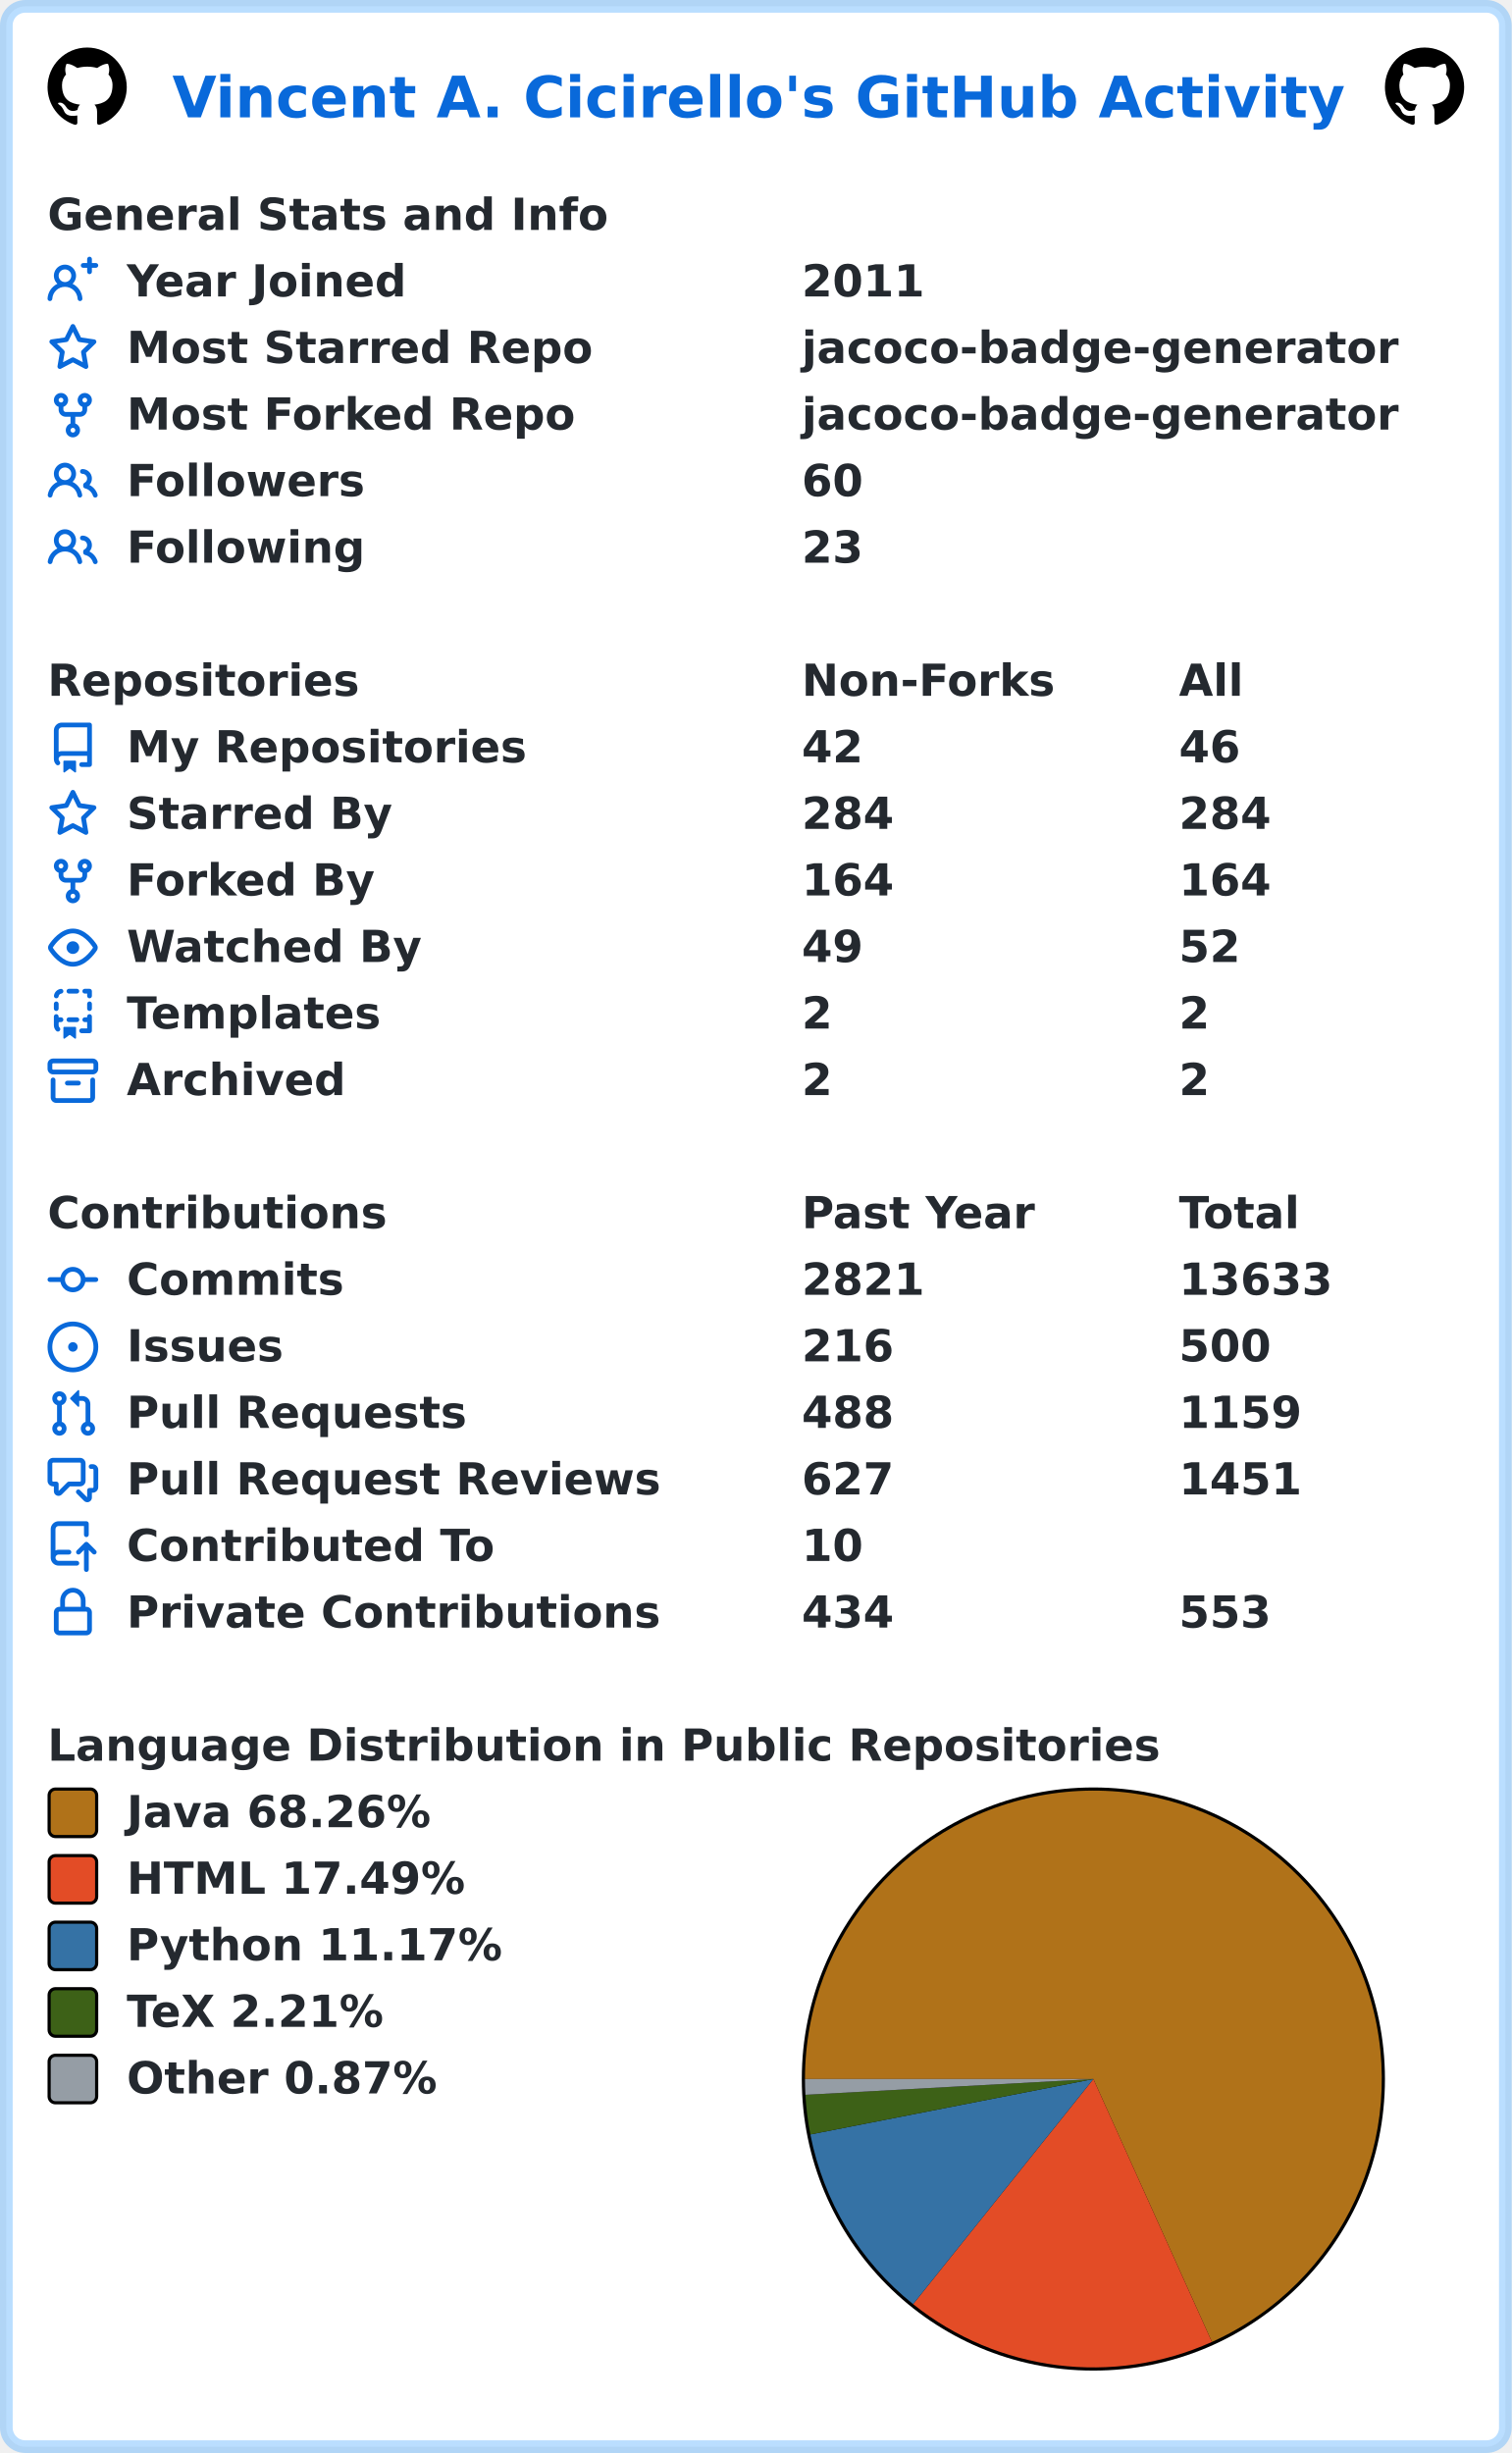
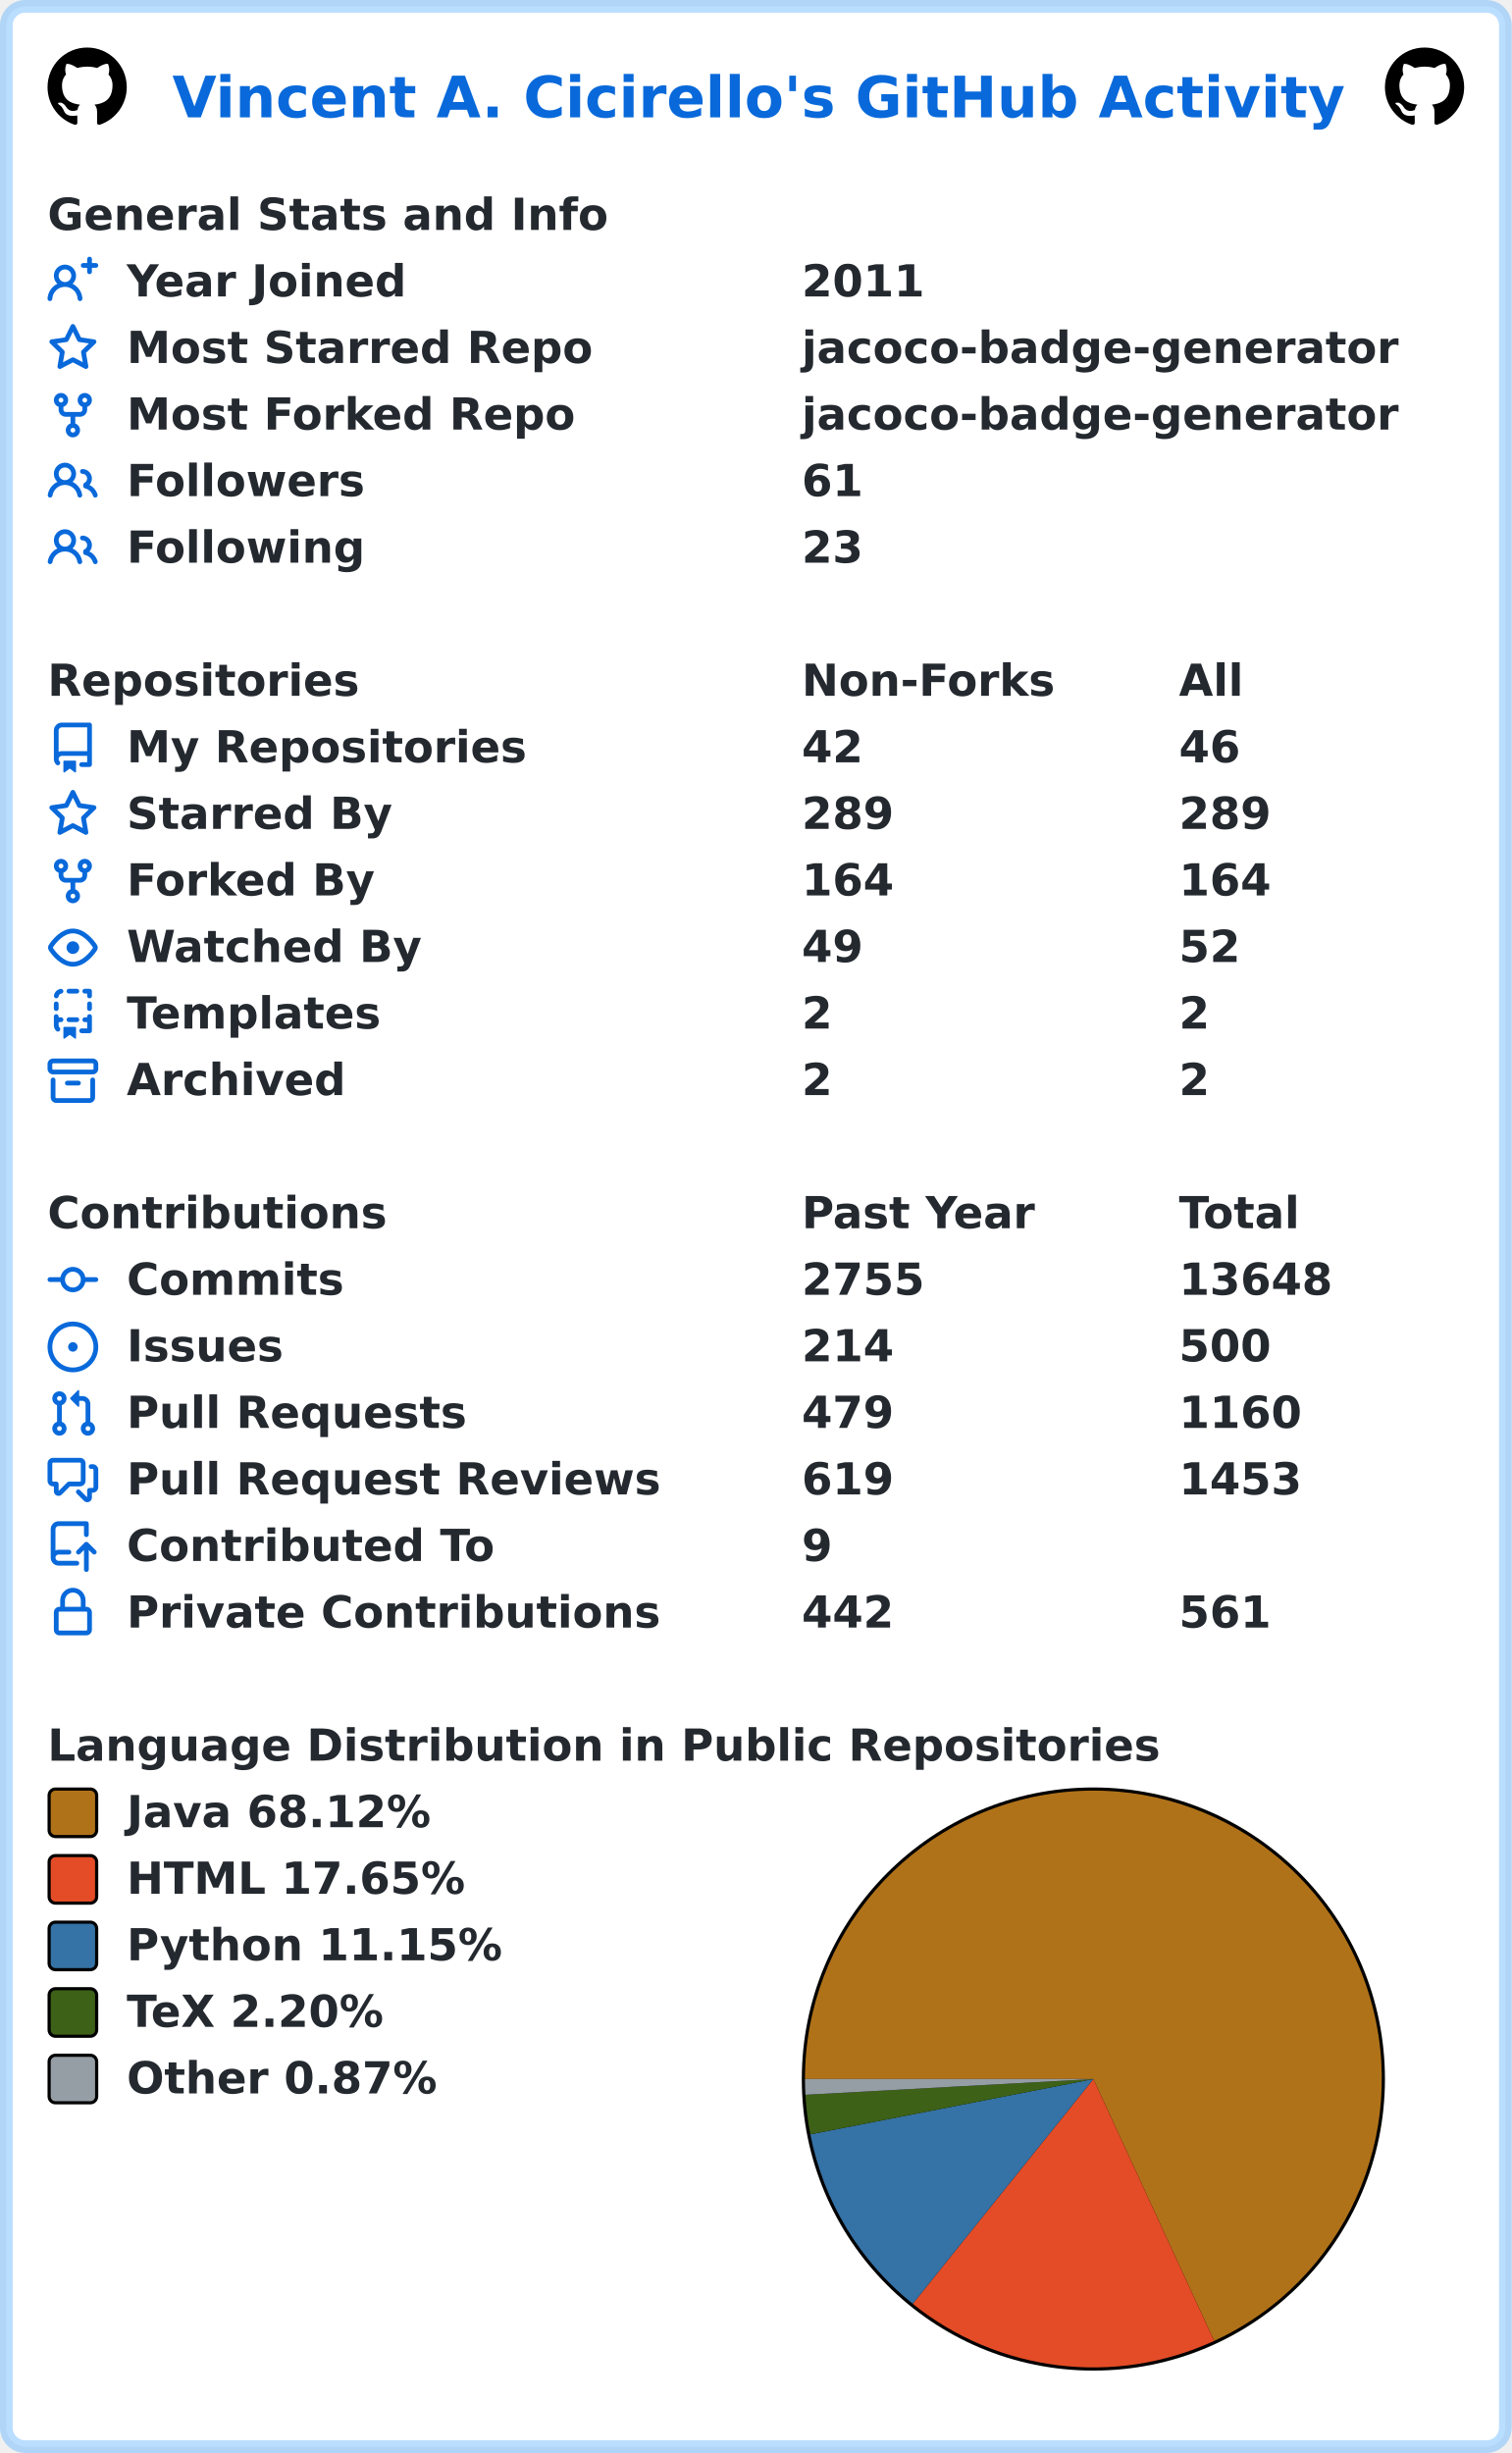
<svg xmlns="http://www.w3.org/2000/svg" width="477" height="774" viewBox="0 0 477 774" lang="en" xml:lang="en">
  <rect x="2" y="2" stroke-width="4" rx="6" width="473" height="770" stroke="rgba(84,174,255,0.4)" fill="#ffffff" />
  <g font-weight="600" font-size="110pt" font-family="Verdana,Geneva,DejaVu Sans,sans-serif" text-rendering="geometricPrecision">
    <text x="442" y="301" lengthAdjust="spacingAndGlyphs" textLength="2985" transform="scale(0.123)" fill="#0969da">Vincent A. Cicirello's GitHub Activity</text>
    <svg x="15" y="15" width="25" height="25" viewBox="0 0 16 16">
      <path fill="#000000" fill-rule="evenodd" d="M8 0C3.58 0 0 3.58 0 8c0 3.54 2.29 6.53 5.47 7.59.4.07.55-.17.55-.38 0-.19-.01-.82-.01-1.49-2.01.37-2.53-.49-2.69-.94-.09-.23-.48-.94-.82-1.13-.28-.15-.68-.52-.01-.53.63-.01 1.08.58 1.23.82.72 1.21 1.87.87 2.33.66.07-.52.28-.87.51-1.07-1.78-.2-3.64-.89-3.64-3.95 0-.87.31-1.59.82-2.15-.08-.2-.36-1.02.08-2.12 0 0 .67-.21 2.2.82.64-.18 1.32-.27 2-.27.68 0 1.36.09 2 .27 1.53-1.04 2.2-.82 2.2-.82.44 1.1.16 1.92.08 2.12.51.56.82 1.27.82 2.15 0 3.07-1.87 3.75-3.65 3.95.29.25.54.73.54 1.48 0 1.07-.01 1.93-.01 2.2 0 .21.15.46.55.38A8.013 8.013 0 0016 8c0-4.42-3.58-8-8-8z" />
    </svg>
    <svg x="437" y="15" width="25" height="25" viewBox="0 0 16 16">
      <path fill="#000000" fill-rule="evenodd" d="M8 0C3.58 0 0 3.58 0 8c0 3.54 2.29 6.53 5.47 7.59.4.07.55-.17.55-.38 0-.19-.01-.82-.01-1.49-2.01.37-2.53-.49-2.69-.94-.09-.23-.48-.94-.82-1.13-.28-.15-.68-.52-.01-.53.63-.01 1.08.58 1.23.82.72 1.21 1.87.87 2.33.66.07-.52.28-.87.51-1.07-1.78-.2-3.64-.89-3.64-3.95 0-.87.31-1.59.82-2.15-.08-.2-.36-1.02.08-2.12 0 0 .67-.21 2.2.82.64-.18 1.32-.27 2-.27.68 0 1.36.09 2 .27 1.53-1.04 2.2-.82 2.2-.82.44 1.1.16 1.92.08 2.12.51.56.82 1.27.82 2.15 0 3.07-1.87 3.75-3.65 3.95.29.25.54.73.54 1.48 0 1.07-.01 1.93-.01 2.2 0 .21.15.46.55.38A8.013 8.013 0 0016 8c0-4.42-3.58-8-8-8z" />
    </svg>
    <g transform="translate(0, 60)" fill="#24292f">
      <g transform="translate(15, 0)">
        <g transform="scale(0.095)">
          <text x="0" y="132" textLength="1851" lengthAdjust="spacingAndGlyphs">General Stats and Info</text>
        </g>
      </g>
      <g transform="translate(15, 21)">
        <path fill="#0969da" fill-rule="evenodd" d="M13.25 0a.75.75 0 01.75.75V2h1.25a.75.75 0 010 1.5H14v1.25a.75.75 0 01-1.5 0V3.5h-1.25a.75.75 0 010-1.5h1.25V.75a.75.75 0 01.75-.75zM5.5 4a2 2 0 100 4 2 2 0 000-4zm2.4 4.548a3.5 3.5 0 10-4.799 0 5.527 5.527 0 00-3.1 4.66.75.75 0 101.498.085A4.01 4.01 0 015.5 9.5a4.01 4.01 0 014.001 3.793.75.75 0 101.498-.086 5.527 5.527 0 00-3.1-4.659z" />
        <g transform="scale(0.095)">
          <text lengthAdjust="spacingAndGlyphs" textLength="932" x="263" y="132">Year Joined</text>
          <text lengthAdjust="spacingAndGlyphs" textLength="420" x="2505" y="132">2011</text>
        </g>
      </g>
      <g transform="translate(15, 42)">
        <path fill="#0969da" fill-rule="evenodd" d="M8 .25a.75.75 0 01.673.418l1.882 3.815 4.21.612a.75.75 0 01.416 1.279l-3.046 2.97.719 4.192a.75.75 0 01-1.088.791L8 12.347l-3.766 1.98a.75.75 0 01-1.088-.79l.72-4.194L.818 6.374a.75.75 0 01.416-1.28l4.21-.611L7.327.668A.75.75 0 018 .25zm0 2.445L6.615 5.5a.75.75 0 01-.564.41l-3.097.45 2.24 2.184a.75.75 0 01.216.664l-.528 3.084 2.769-1.456a.75.75 0 01.698 0l2.77 1.456-.53-3.084a.75.75 0 01.216-.664l2.24-2.183-3.096-.45a.75.75 0 01-.564-.41L8 2.694v.001z" />
        <g transform="scale(0.095)">
          <text lengthAdjust="spacingAndGlyphs" textLength="1532" x="263" y="132">Most Starred Repo</text>
          <text lengthAdjust="spacingAndGlyphs" textLength="1986" x="2505" y="132">jacoco-badge-generator</text>
        </g>
      </g>
      <g transform="translate(15, 63)">
        <path fill="#0969da" fill-rule="evenodd" d="M5 3.25a.75.75 0 11-1.5 0 .75.75 0 011.5 0zm0 2.122a2.25 2.25 0 10-1.5 0v.878A2.25 2.25 0 005.75 8.5h1.5v2.128a2.251 2.251 0 101.5 0V8.5h1.5a2.25 2.25 0 002.25-2.25v-.878a2.25 2.25 0 10-1.5 0v.878a.75.75 0 01-.75.75h-4.5A.75.75 0 015 6.25v-.878zm3.75 7.378a.75.75 0 11-1.5 0 .75.75 0 011.5 0zm3-8.75a.75.75 0 100-1.5.75.75 0 000 1.5z" />
        <g transform="scale(0.095)">
          <text lengthAdjust="spacingAndGlyphs" textLength="1485" x="263" y="132">Most Forked Repo</text>
          <text lengthAdjust="spacingAndGlyphs" textLength="1986" x="2505" y="132">jacoco-badge-generator</text>
        </g>
      </g>
      <g transform="translate(15, 84)">
        <path fill="#0969da" fill-rule="evenodd" d="M5.5 3.5a2 2 0 100 4 2 2 0 000-4zM2 5.5a3.5 3.5 0 115.898 2.549 5.507 5.507 0 013.034 4.084.75.75 0 11-1.482.235 4.001 4.001 0 00-7.9 0 .75.75 0 01-1.482-.236A5.507 5.507 0 013.102 8.05 3.49 3.49 0 012 5.5zM11 4a.75.75 0 100 1.5 1.5 1.5 0 01.666 2.844.75.75 0 00-.416.672v.352a.75.75 0 00.574.73c1.2.289 2.162 1.2 2.522 2.372a.75.75 0 101.434-.44 5.01 5.01 0 00-2.56-3.012A3 3 0 0011 4z" />
        <g transform="scale(0.095)">
          <text lengthAdjust="spacingAndGlyphs" textLength="778" x="263" y="132">Followers</text>
-           <text lengthAdjust="spacingAndGlyphs" textLength="210" x="2505" y="132">60</text>
+           <text lengthAdjust="spacingAndGlyphs" textLength="210" x="2505" y="132">61</text>
        </g>
      </g>
      <g transform="translate(15, 105)">
        <path fill="#0969da" fill-rule="evenodd" d="M5.5 3.5a2 2 0 100 4 2 2 0 000-4zM2 5.5a3.5 3.5 0 115.898 2.549 5.507 5.507 0 013.034 4.084.75.75 0 11-1.482.235 4.001 4.001 0 00-7.9 0 .75.75 0 01-1.482-.236A5.507 5.507 0 013.102 8.05 3.49 3.49 0 012 5.5zM11 4a.75.75 0 100 1.5 1.5 1.5 0 01.666 2.844.75.75 0 00-.416.672v.352a.75.75 0 00.574.73c1.2.289 2.162 1.2 2.522 2.372a.75.75 0 101.434-.44 5.01 5.01 0 00-2.56-3.012A3 3 0 0011 4z" />
        <g transform="scale(0.095)">
          <text lengthAdjust="spacingAndGlyphs" textLength="780" x="263" y="132">Following</text>
          <text lengthAdjust="spacingAndGlyphs" textLength="210" x="2505" y="132">23</text>
        </g>
      </g>
    </g>
    <g transform="translate(0, 207)" fill="#24292f">
      <g transform="translate(15, 0)">
        <g transform="scale(0.095)">
          <text x="0" y="132" textLength="1020" lengthAdjust="spacingAndGlyphs">Repositories</text>
          <text x="2505" y="132" textLength="832" lengthAdjust="spacingAndGlyphs">Non-Forks</text>
          <text x="3758" y="132" textLength="206" lengthAdjust="spacingAndGlyphs">All</text>
        </g>
      </g>
      <g transform="translate(15, 21)">
        <path fill="#0969da" fill-rule="evenodd" d="M2 2.5A2.5 2.5 0 014.5 0h8.75a.75.75 0 01.75.75v12.5a.75.75 0 01-.75.75h-2.5a.75.75 0 110-1.5h1.75v-2h-8a1 1 0 00-.714 1.7.75.75 0 01-1.072 1.05A2.495 2.495 0 012 11.5v-9zm10.5-1V9h-8c-.356 0-.694.074-1 .208V2.5a1 1 0 011-1h8zM5 12.25v3.25a.25.25 0 00.4.2l1.45-1.087a.25.25 0 01.3 0L8.6 15.7a.25.25 0 00.4-.2v-3.25a.25.25 0 00-.25-.25h-3.5a.25.25 0 00-.25.25z" />
        <g transform="scale(0.095)">
          <text lengthAdjust="spacingAndGlyphs" textLength="1312" x="263" y="132">My Repositories</text>
          <text lengthAdjust="spacingAndGlyphs" textLength="210" x="2505" y="132">42</text>
          <text lengthAdjust="spacingAndGlyphs" textLength="210" x="3758" y="132">46</text>
        </g>
      </g>
      <g transform="translate(15, 42)">
        <path fill="#0969da" fill-rule="evenodd" d="M8 .25a.75.75 0 01.673.418l1.882 3.815 4.21.612a.75.75 0 01.416 1.279l-3.046 2.97.719 4.192a.75.75 0 01-1.088.791L8 12.347l-3.766 1.98a.75.75 0 01-1.088-.79l.72-4.194L.818 6.374a.75.75 0 01.416-1.28l4.21-.611L7.327.668A.75.75 0 018 .25zm0 2.445L6.615 5.5a.75.75 0 01-.564.41l-3.097.45 2.24 2.184a.75.75 0 01.216.664l-.528 3.084 2.769-1.456a.75.75 0 01.698 0l2.77 1.456-.53-3.084a.75.75 0 01.216-.664l2.24-2.183-3.096-.45a.75.75 0 01-.564-.41L8 2.694v.001z" />
        <g transform="scale(0.095)">
          <text lengthAdjust="spacingAndGlyphs" textLength="874" x="263" y="132">Starred By</text>
-           <text lengthAdjust="spacingAndGlyphs" textLength="315" x="2505" y="132">284</text>
-           <text lengthAdjust="spacingAndGlyphs" textLength="315" x="3758" y="132">284</text>
+           <text lengthAdjust="spacingAndGlyphs" textLength="315" x="2505" y="132">289</text>
+           <text lengthAdjust="spacingAndGlyphs" textLength="315" x="3758" y="132">289</text>
        </g>
      </g>
      <g transform="translate(15, 63)">
        <path fill="#0969da" fill-rule="evenodd" d="M5 3.25a.75.75 0 11-1.5 0 .75.75 0 011.5 0zm0 2.122a2.25 2.25 0 10-1.5 0v.878A2.25 2.25 0 005.75 8.5h1.5v2.128a2.251 2.251 0 101.5 0V8.5h1.5a2.25 2.25 0 002.25-2.25v-.878a2.25 2.25 0 10-1.5 0v.878a.75.75 0 01-.75.75h-4.5A.75.75 0 015 6.25v-.878zm3.75 7.378a.75.75 0 11-1.5 0 .75.75 0 011.5 0zm3-8.75a.75.75 0 100-1.5.75.75 0 000 1.5z" />
        <g transform="scale(0.095)">
          <text lengthAdjust="spacingAndGlyphs" textLength="828" x="263" y="132">Forked By</text>
          <text lengthAdjust="spacingAndGlyphs" textLength="315" x="2505" y="132">164</text>
          <text lengthAdjust="spacingAndGlyphs" textLength="315" x="3758" y="132">164</text>
        </g>
      </g>
      <g transform="translate(15, 84)">
        <path fill="#0969da" fill-rule="evenodd" d="M1.679 7.932c.412-.621 1.242-1.75 2.366-2.717C5.175 4.242 6.527 3.5 8 3.5c1.473 0 2.824.742 3.955 1.715 1.124.967 1.954 2.096 2.366 2.717a.119.119 0 010 .136c-.412.621-1.242 1.75-2.366 2.717C10.825 11.758 9.473 12.5 8 12.5c-1.473 0-2.824-.742-3.955-1.715C2.92 9.818 2.09 8.69 1.679 8.068a.119.119 0 010-.136zM8 2c-1.981 0-3.67.992-4.933 2.078C1.797 5.169.88 6.423.43 7.1a1.619 1.619 0 000 1.798c.45.678 1.367 1.932 2.637 3.024C4.329 13.008 6.019 14 8 14c1.981 0 3.67-.992 4.933-2.078 1.27-1.091 2.187-2.345 2.637-3.023a1.619 1.619 0 000-1.798c-.45-.678-1.367-1.932-2.637-3.023C11.671 2.992 9.981 2 8 2zm0 8a2 2 0 100-4 2 2 0 000 4z" />
        <g transform="scale(0.095)">
          <text lengthAdjust="spacingAndGlyphs" textLength="993" x="263" y="132">Watched By</text>
          <text lengthAdjust="spacingAndGlyphs" textLength="210" x="2505" y="132">49</text>
          <text lengthAdjust="spacingAndGlyphs" textLength="210" x="3758" y="132">52</text>
        </g>
      </g>
      <g transform="translate(15, 105)">
        <path fill="#0969da" fill-rule="evenodd" d="M6 .75A.75.75 0 016.75 0h2.5a.75.75 0 010 1.5h-2.5A.75.75 0 016 .75zm5 0a.75.75 0 01.75-.75h1.5a.75.75 0 01.75.75v1.5a.75.75 0 01-1.5 0V1.5h-.75A.75.75 0 0111 .75zM4.992.662a.75.75 0 01-.636.848c-.436.063-.783.41-.846.846a.75.75 0 01-1.485-.212A2.501 2.501 0 014.144.025a.75.75 0 01.848.637zM2.75 4a.75.75 0 01.75.75v1.5a.75.75 0 01-1.5 0v-1.5A.75.75 0 012.75 4zm10.5 0a.75.75 0 01.75.75v1.5a.75.75 0 01-1.5 0v-1.5a.75.75 0 01.75-.75zM2.75 8a.75.75 0 01.75.75v.268A1.72 1.72 0 013.75 9h.5a.75.75 0 010 1.5h-.5a.25.25 0 00-.25.25v.75c0 .28.114.532.3.714a.75.75 0 01-1.05 1.072A2.495 2.495 0 012 11.5V8.75A.75.75 0 012.75 8zm10.5 0a.75.75 0 01.75.75v4.5a.75.75 0 01-.75.75h-2.5a.75.75 0 010-1.5h1.75v-2h-.75a.75.75 0 010-1.5h.75v-.25a.75.75 0 01.75-.75zM6 9.75A.75.75 0 016.75 9h2.5a.75.75 0 010 1.5h-2.5A.75.75 0 016 9.75zm-1 2.5v3.25a.25.25 0 00.4.2l1.45-1.087a.25.25 0 01.3 0L8.6 15.7a.25.25 0 00.4-.2v-3.25a.25.25 0 00-.25-.25h-3.5a.25.25 0 00-.25.25z" />
        <g transform="scale(0.095)">
          <text lengthAdjust="spacingAndGlyphs" textLength="868" x="263" y="132">Templates</text>
          <text lengthAdjust="spacingAndGlyphs" textLength="105" x="2505" y="132">2</text>
          <text lengthAdjust="spacingAndGlyphs" textLength="105" x="3758" y="132">2</text>
        </g>
      </g>
      <g transform="translate(15, 126)">
        <path fill="#0969da" fill-rule="evenodd" d="M1.75 2.5a.25.25 0 00-.25.25v1.5c0 .138.112.25.25.25h12.5a.25.25 0 00.25-.25v-1.5a.25.25 0 00-.25-.25H1.75zM0 2.75C0 1.784.784 1 1.75 1h12.5c.966 0 1.75.784 1.75 1.75v1.5A1.75 1.75 0 0114.25 6H1.75A1.75 1.75 0 010 4.25v-1.5zM1.75 7a.75.75 0 01.75.75v5.5c0 .138.112.25.25.25h10.5a.25.25 0 00.25-.25v-5.5a.75.75 0 111.5 0v5.5A1.75 1.75 0 0113.25 15H2.75A1.75 1.75 0 011 13.25v-5.5A.75.75 0 011.75 7zm4.5 1a.75.75 0 000 1.5h3.5a.75.75 0 100-1.5h-3.5z" />
        <g transform="scale(0.095)">
          <text lengthAdjust="spacingAndGlyphs" textLength="726" x="263" y="132">Archived</text>
          <text lengthAdjust="spacingAndGlyphs" textLength="105" x="2505" y="132">2</text>
          <text lengthAdjust="spacingAndGlyphs" textLength="105" x="3758" y="132">2</text>
        </g>
      </g>
    </g>
    <g transform="translate(0, 375)" fill="#24292f">
      <g transform="translate(15, 0)">
        <g transform="scale(0.095)">
          <text x="0" y="132" textLength="1112" lengthAdjust="spacingAndGlyphs">Contributions</text>
          <text x="2505" y="132" textLength="774" lengthAdjust="spacingAndGlyphs">Past Year</text>
          <text x="3758" y="132" textLength="414" lengthAdjust="spacingAndGlyphs">Total</text>
        </g>
      </g>
      <g transform="translate(15, 21)">
        <path fill="#0969da" fill-rule="evenodd" d="M10.5 7.75a2.5 2.5 0 11-5 0 2.5 2.5 0 015 0zm1.43.75a4.002 4.002 0 01-7.86 0H.75a.75.75 0 110-1.5h3.32a4.001 4.001 0 017.86 0h3.32a.75.75 0 110 1.5h-3.32z" />
        <g transform="scale(0.095)">
          <text lengthAdjust="spacingAndGlyphs" textLength="734" x="263" y="132">Commits</text>
-           <text lengthAdjust="spacingAndGlyphs" textLength="420" x="2505" y="132">2821</text>
-           <text lengthAdjust="spacingAndGlyphs" textLength="525" x="3758" y="132">13633</text>
+           <text lengthAdjust="spacingAndGlyphs" textLength="420" x="2505" y="132">2755</text>
+           <text lengthAdjust="spacingAndGlyphs" textLength="525" x="3758" y="132">13648</text>
        </g>
      </g>
      <g transform="translate(15, 42)">
        <path fill="#0969da" d="M8 9.5a1.5 1.5 0 100-3 1.5 1.5 0 000 3z" />
        <path fill="#0969da" fill-rule="evenodd" d="M8 0a8 8 0 100 16A8 8 0 008 0zM1.5 8a6.5 6.5 0 1113 0 6.5 6.5 0 01-13 0z" />
        <g transform="scale(0.095)">
          <text lengthAdjust="spacingAndGlyphs" textLength="512" x="263" y="132">Issues</text>
-           <text lengthAdjust="spacingAndGlyphs" textLength="315" x="2505" y="132">216</text>
+           <text lengthAdjust="spacingAndGlyphs" textLength="315" x="2505" y="132">214</text>
          <text lengthAdjust="spacingAndGlyphs" textLength="315" x="3758" y="132">500</text>
        </g>
      </g>
      <g transform="translate(15, 63)">
        <path fill="#0969da" fill-rule="evenodd" d="M7.177 3.073L9.573.677A.25.25 0 0110 .854v4.792a.25.25 0 01-.427.177L7.177 3.427a.25.25 0 010-.354zM3.75 2.5a.75.75 0 100 1.5.75.75 0 000-1.5zm-2.25.75a2.25 2.25 0 113 2.122v5.256a2.251 2.251 0 11-1.5 0V5.372A2.25 2.25 0 011.5 3.25zM11 2.5h-1V4h1a1 1 0 011 1v5.628a2.251 2.251 0 101.5 0V5A2.5 2.5 0 0011 2.5zm1 10.25a.75.75 0 111.5 0 .75.75 0 01-1.5 0zM3.75 12a.75.75 0 100 1.5.75.75 0 000-1.5z" />
        <g transform="scale(0.095)">
          <text lengthAdjust="spacingAndGlyphs" textLength="1113" x="263" y="132">Pull Requests</text>
-           <text lengthAdjust="spacingAndGlyphs" textLength="315" x="2505" y="132">488</text>
-           <text lengthAdjust="spacingAndGlyphs" textLength="420" x="3758" y="132">1159</text>
+           <text lengthAdjust="spacingAndGlyphs" textLength="315" x="2505" y="132">479</text>
+           <text lengthAdjust="spacingAndGlyphs" textLength="420" x="3758" y="132">1160</text>
        </g>
      </g>
      <g transform="translate(15, 84)">
        <path fill="#0969da" fill-rule="evenodd" d="M1.5 2.75a.25.25 0 01.25-.25h8.5a.25.25 0 01.25.25v5.5a.25.25 0 01-.25.25h-3.5a.75.75 0 00-.53.22L3.5 11.44V9.25a.75.75 0 00-.75-.75h-1a.25.25 0 01-.25-.25v-5.5zM1.75 1A1.75 1.75 0 000 2.75v5.5C0 9.216.784 10 1.75 10H2v1.543a1.457 1.457 0 002.487 1.03L7.061 10h3.189A1.75 1.75 0 0012 8.25v-5.5A1.75 1.75 0 0010.25 1h-8.5zM14.5 4.75a.25.25 0 00-.25-.25h-.5a.75.75 0 110-1.5h.5c.966 0 1.75.784 1.75 1.75v5.5A1.75 1.75 0 0114.25 12H14v1.543a1.457 1.457 0 01-2.487 1.03L9.22 12.28a.75.75 0 111.06-1.06l2.22 2.22v-2.19a.75.75 0 01.75-.75h1a.25.25 0 00.25-.25v-5.5z" />
        <g transform="scale(0.095)">
          <text lengthAdjust="spacingAndGlyphs" textLength="1762" x="263" y="132">Pull Request Reviews</text>
-           <text lengthAdjust="spacingAndGlyphs" textLength="315" x="2505" y="132">627</text>
-           <text lengthAdjust="spacingAndGlyphs" textLength="420" x="3758" y="132">1451</text>
+           <text lengthAdjust="spacingAndGlyphs" textLength="315" x="2505" y="132">619</text>
+           <text lengthAdjust="spacingAndGlyphs" textLength="420" x="3758" y="132">1453</text>
        </g>
      </g>
      <g transform="translate(15, 105)">
        <path fill="#0969da" fill-rule="evenodd" d="M1 2.5A2.5 2.5 0 013.5 0h8.75a.75.75 0 01.75.75v3.5a.75.75 0 01-1.5 0V1.5h-8a1 1 0 00-1 1v6.708A2.492 2.492 0 013.5 9h3.25a.75.75 0 010 1.5H3.5a1 1 0 100 2h5.75a.75.75 0 010 1.5H3.5A2.5 2.5 0 011 11.5v-9zm13.23 7.79a.75.75 0 001.06-1.06l-2.505-2.505a.75.75 0 00-1.06 0L9.22 9.229a.75.75 0 001.06 1.061l1.225-1.224v6.184a.75.75 0 001.5 0V9.066l1.224 1.224z" />
        <g transform="scale(0.095)">
          <text lengthAdjust="spacingAndGlyphs" textLength="1234" x="263" y="132">Contributed To</text>
-           <text lengthAdjust="spacingAndGlyphs" textLength="210" x="2505" y="132">10</text>
+           <text lengthAdjust="spacingAndGlyphs" textLength="105" x="2505" y="132">9</text>
        </g>
      </g>
      <g transform="translate(15, 126)">
        <path fill="#0969da" fill-rule="evenodd" d="M4 4v2h-.25A1.75 1.75 0 002 7.75v5.5c0 .966.784 1.75 1.75 1.75h8.5A1.75 1.75 0 0014 13.25v-5.5A1.75 1.75 0 0012.25 6H12V4a4 4 0 10-8 0zm6.5 2V4a2.5 2.5 0 00-5 0v2h5zM12 7.5h.25a.25.25 0 01.25.25v5.5a.25.25 0 01-.25.25h-8.5a.25.25 0 01-.25-.25v-5.5a.25.25 0 01.25-.25H12z" />
        <g transform="scale(0.095)">
          <text lengthAdjust="spacingAndGlyphs" textLength="1742" x="263" y="132">Private Contributions</text>
-           <text lengthAdjust="spacingAndGlyphs" textLength="315" x="2505" y="132">434</text>
-           <text lengthAdjust="spacingAndGlyphs" textLength="315" x="3758" y="132">553</text>
+           <text lengthAdjust="spacingAndGlyphs" textLength="315" x="2505" y="132">442</text>
+           <text lengthAdjust="spacingAndGlyphs" textLength="315" x="3758" y="132">561</text>
        </g>
      </g>
    </g>
    <g transform="translate(0, 543)" fill="#24292f">
      <g transform="translate(15, 0)">
        <g transform="scale(0.095)">
          <text x="0" y="132" textLength="3652" lengthAdjust="spacingAndGlyphs">Language Distribution in Public Repositories</text>
        </g>
      </g>
      <g transform="translate(253, 21)">
        <circle cx="92" cy="92" r="92" fill="#000000" />
      </g>
      <g transform="translate(254, 22)">
-         <path fill-rule="evenodd" fill="#b07219" d="M 0.0,91 A 91 91 0 1 1 128.407 173.956 L 91,91 Z" />
-         <path fill-rule="evenodd" fill="#e34c26" d="M 128.407,173.956 A 91 91 0 0 1 34.115 162.029 L 91,91 Z" />
-         <path fill-rule="evenodd" fill="#3572A5" d="M 34.115,162.029 A 91 91 0 0 1 1.697 108.493 L 91,91 Z" />
-         <path fill-rule="evenodd" fill="#3D6117" d="M 1.697,108.493 A 91 91 0 0 1 0.136 95.978 L 91,91 Z" />
-         <path fill-rule="evenodd" fill="#959da5" d="M 0.136,95.978 A 91 91 0 0 1 0.0 91 L 91,91 Z" />
+         <path fill-rule="evenodd" fill="#b07219" d="M 0.0,91 A 91 91 0 1 1 129.115 173.633 L 91,91 Z" />
+         <path fill-rule="evenodd" fill="#e34c26" d="M 129.115,173.633 A 91 91 0 0 1 33.988 161.927 L 91,91 Z" />
+         <path fill-rule="evenodd" fill="#3572A5" d="M 33.988,161.927 A 91 91 0 0 1 1.69 108.459 L 91,91 Z" />
+         <path fill-rule="evenodd" fill="#3D6117" d="M 1.69,108.459 A 91 91 0 0 1 0.136 95.968 L 91,91 Z" />
+         <path fill-rule="evenodd" fill="#959da5" d="M 0.136,95.968 A 91 91 0 0 1 0.0 91 L 91,91 Z" />
      </g>
      <g transform="translate(15, 21)">
        <rect x="0.5" y="0.5" rx="2" width="15" height="15" fill="#b07219" stroke-width="1" stroke="#000000" />
-         <text transform="scale(0.095)" x="263" y="132" textLength="1038" lengthAdjust="spacingAndGlyphs">Java 68.26%</text>
+         <text transform="scale(0.095)" x="263" y="132" textLength="1038" lengthAdjust="spacingAndGlyphs">Java 68.12%</text>
      </g>
      <g transform="translate(15, 42)">
        <rect x="0.5" y="0.5" rx="2" width="15" height="15" fill="#e34c26" stroke-width="1" stroke="#000000" />
-         <text transform="scale(0.095)" x="263" y="132" textLength="1142" lengthAdjust="spacingAndGlyphs">HTML 17.49%</text>
+         <text transform="scale(0.095)" x="263" y="132" textLength="1142" lengthAdjust="spacingAndGlyphs">HTML 17.65%</text>
      </g>
      <g transform="translate(15, 63)">
        <rect x="0.5" y="0.5" rx="2" width="15" height="15" fill="#3572A5" stroke-width="1" stroke="#000000" />
-         <text transform="scale(0.095)" x="263" y="132" textLength="1254" lengthAdjust="spacingAndGlyphs">Python 11.17%</text>
+         <text transform="scale(0.095)" x="263" y="132" textLength="1254" lengthAdjust="spacingAndGlyphs">Python 11.15%</text>
      </g>
      <g transform="translate(15, 84)">
        <rect x="0.5" y="0.5" rx="2" width="15" height="15" fill="#3D6117" stroke-width="1" stroke="#000000" />
-         <text transform="scale(0.095)" x="263" y="132" textLength="894" lengthAdjust="spacingAndGlyphs">TeX 2.21%</text>
+         <text transform="scale(0.095)" x="263" y="132" textLength="894" lengthAdjust="spacingAndGlyphs">TeX 2.20%</text>
      </g>
      <g transform="translate(15, 105)">
        <rect x="0.5" y="0.5" rx="2" width="15" height="15" fill="#959da5" stroke-width="1" stroke="#000000" />
        <text transform="scale(0.095)" x="263" y="132" textLength="1047" lengthAdjust="spacingAndGlyphs">Other 0.87%</text>
      </g>
    </g>
  </g>
</svg>
